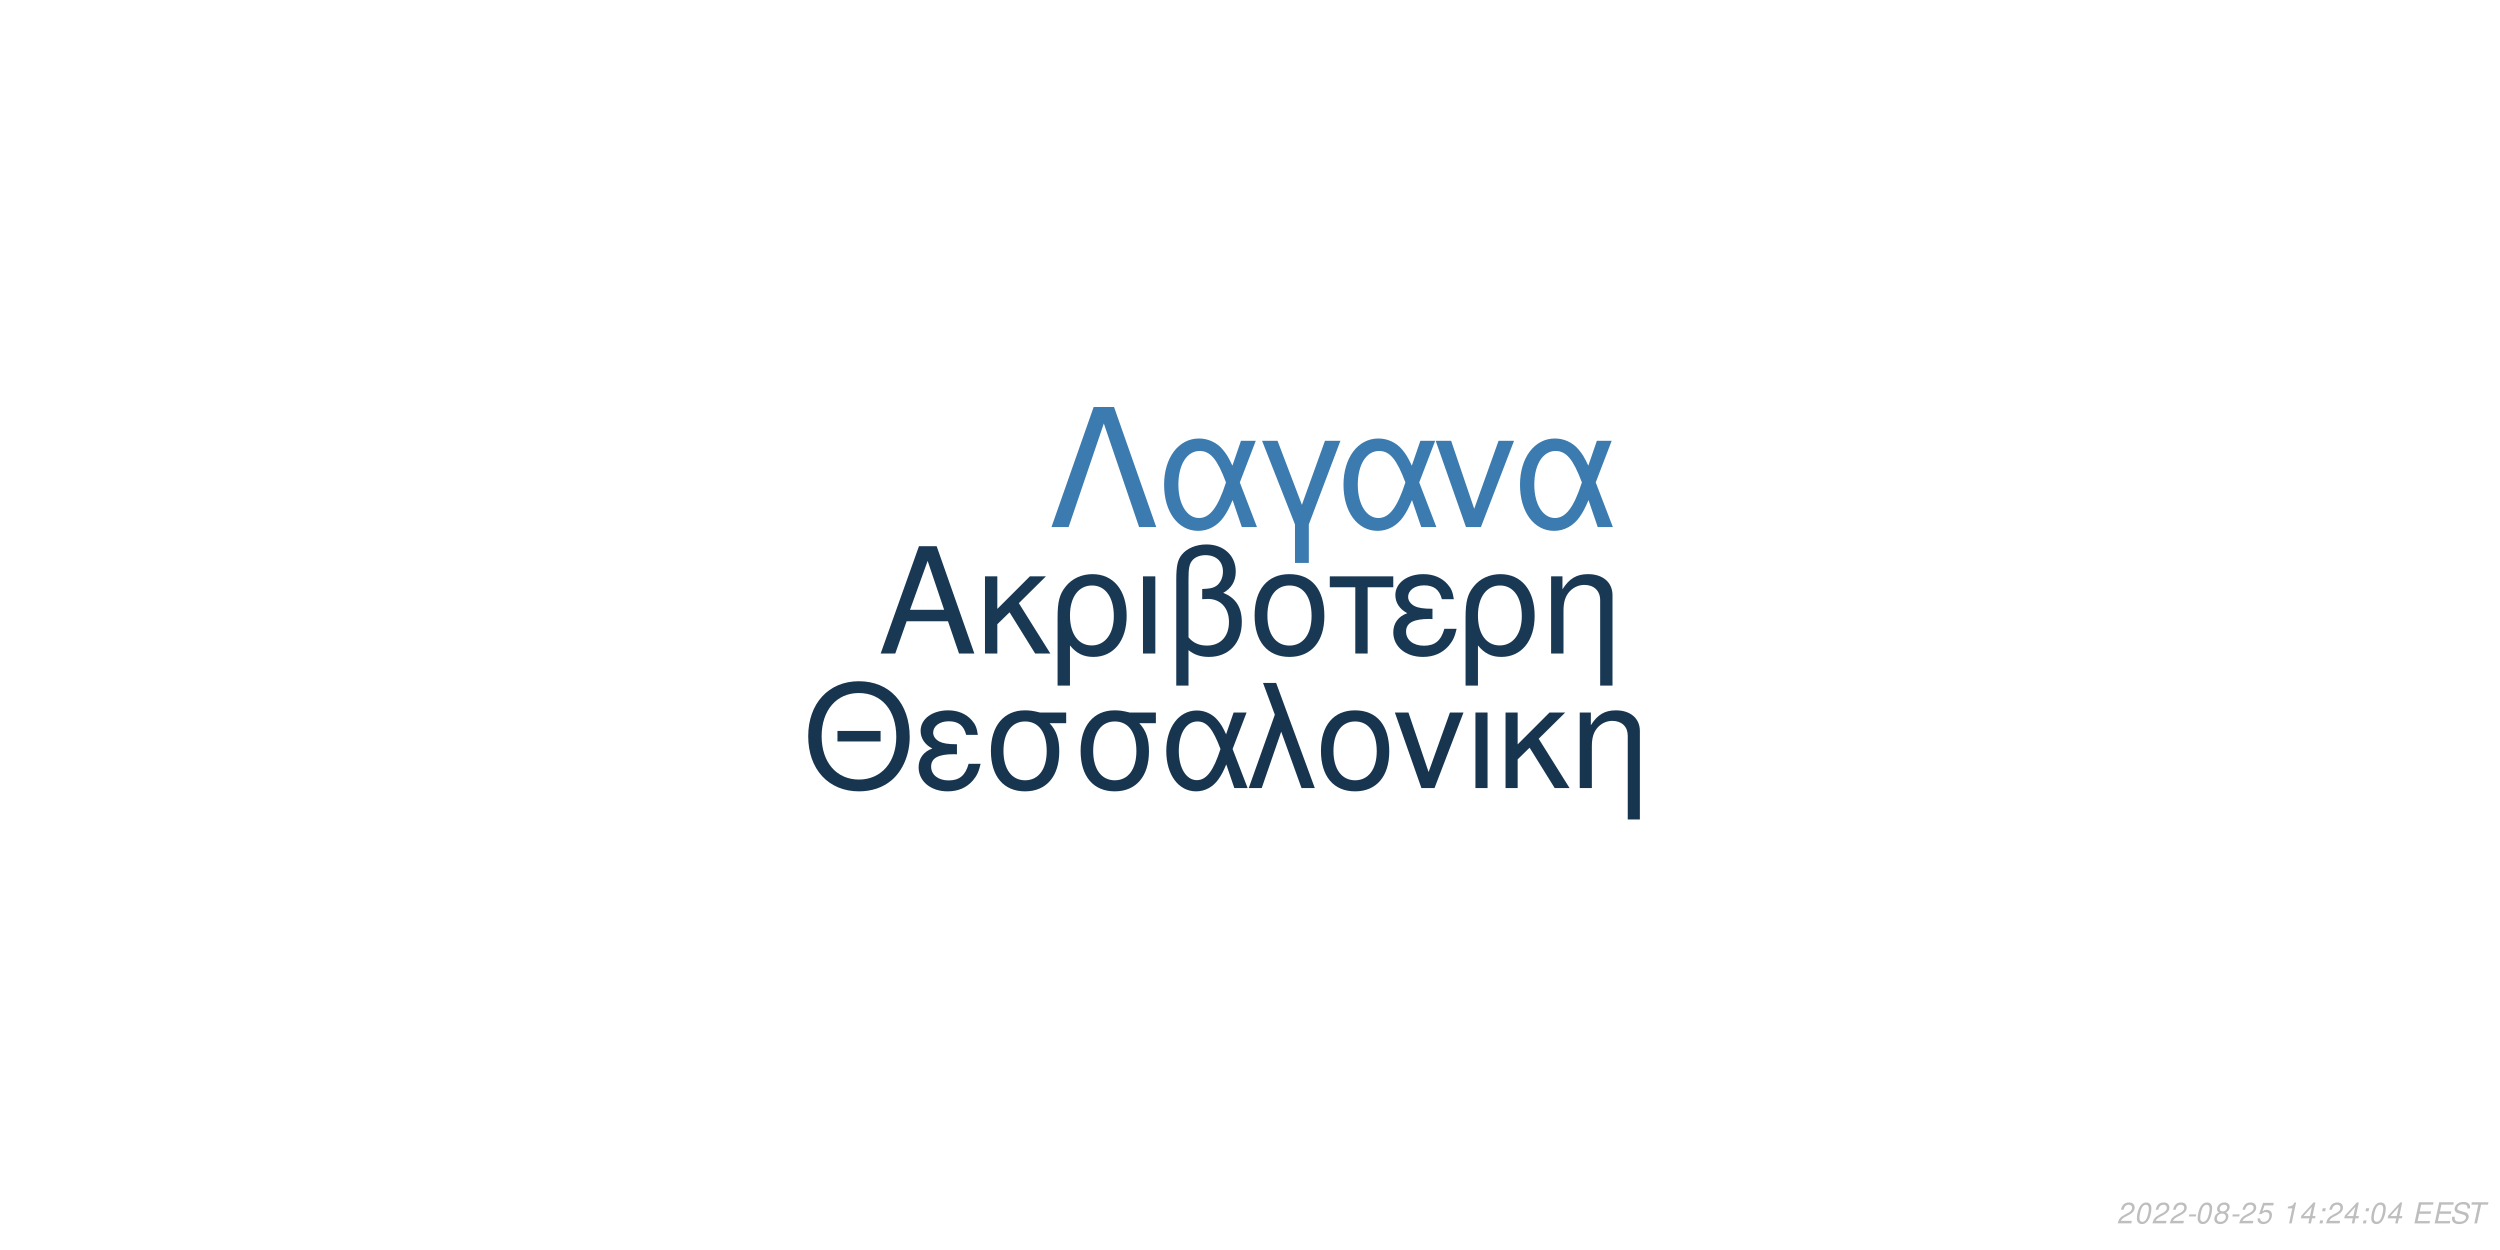
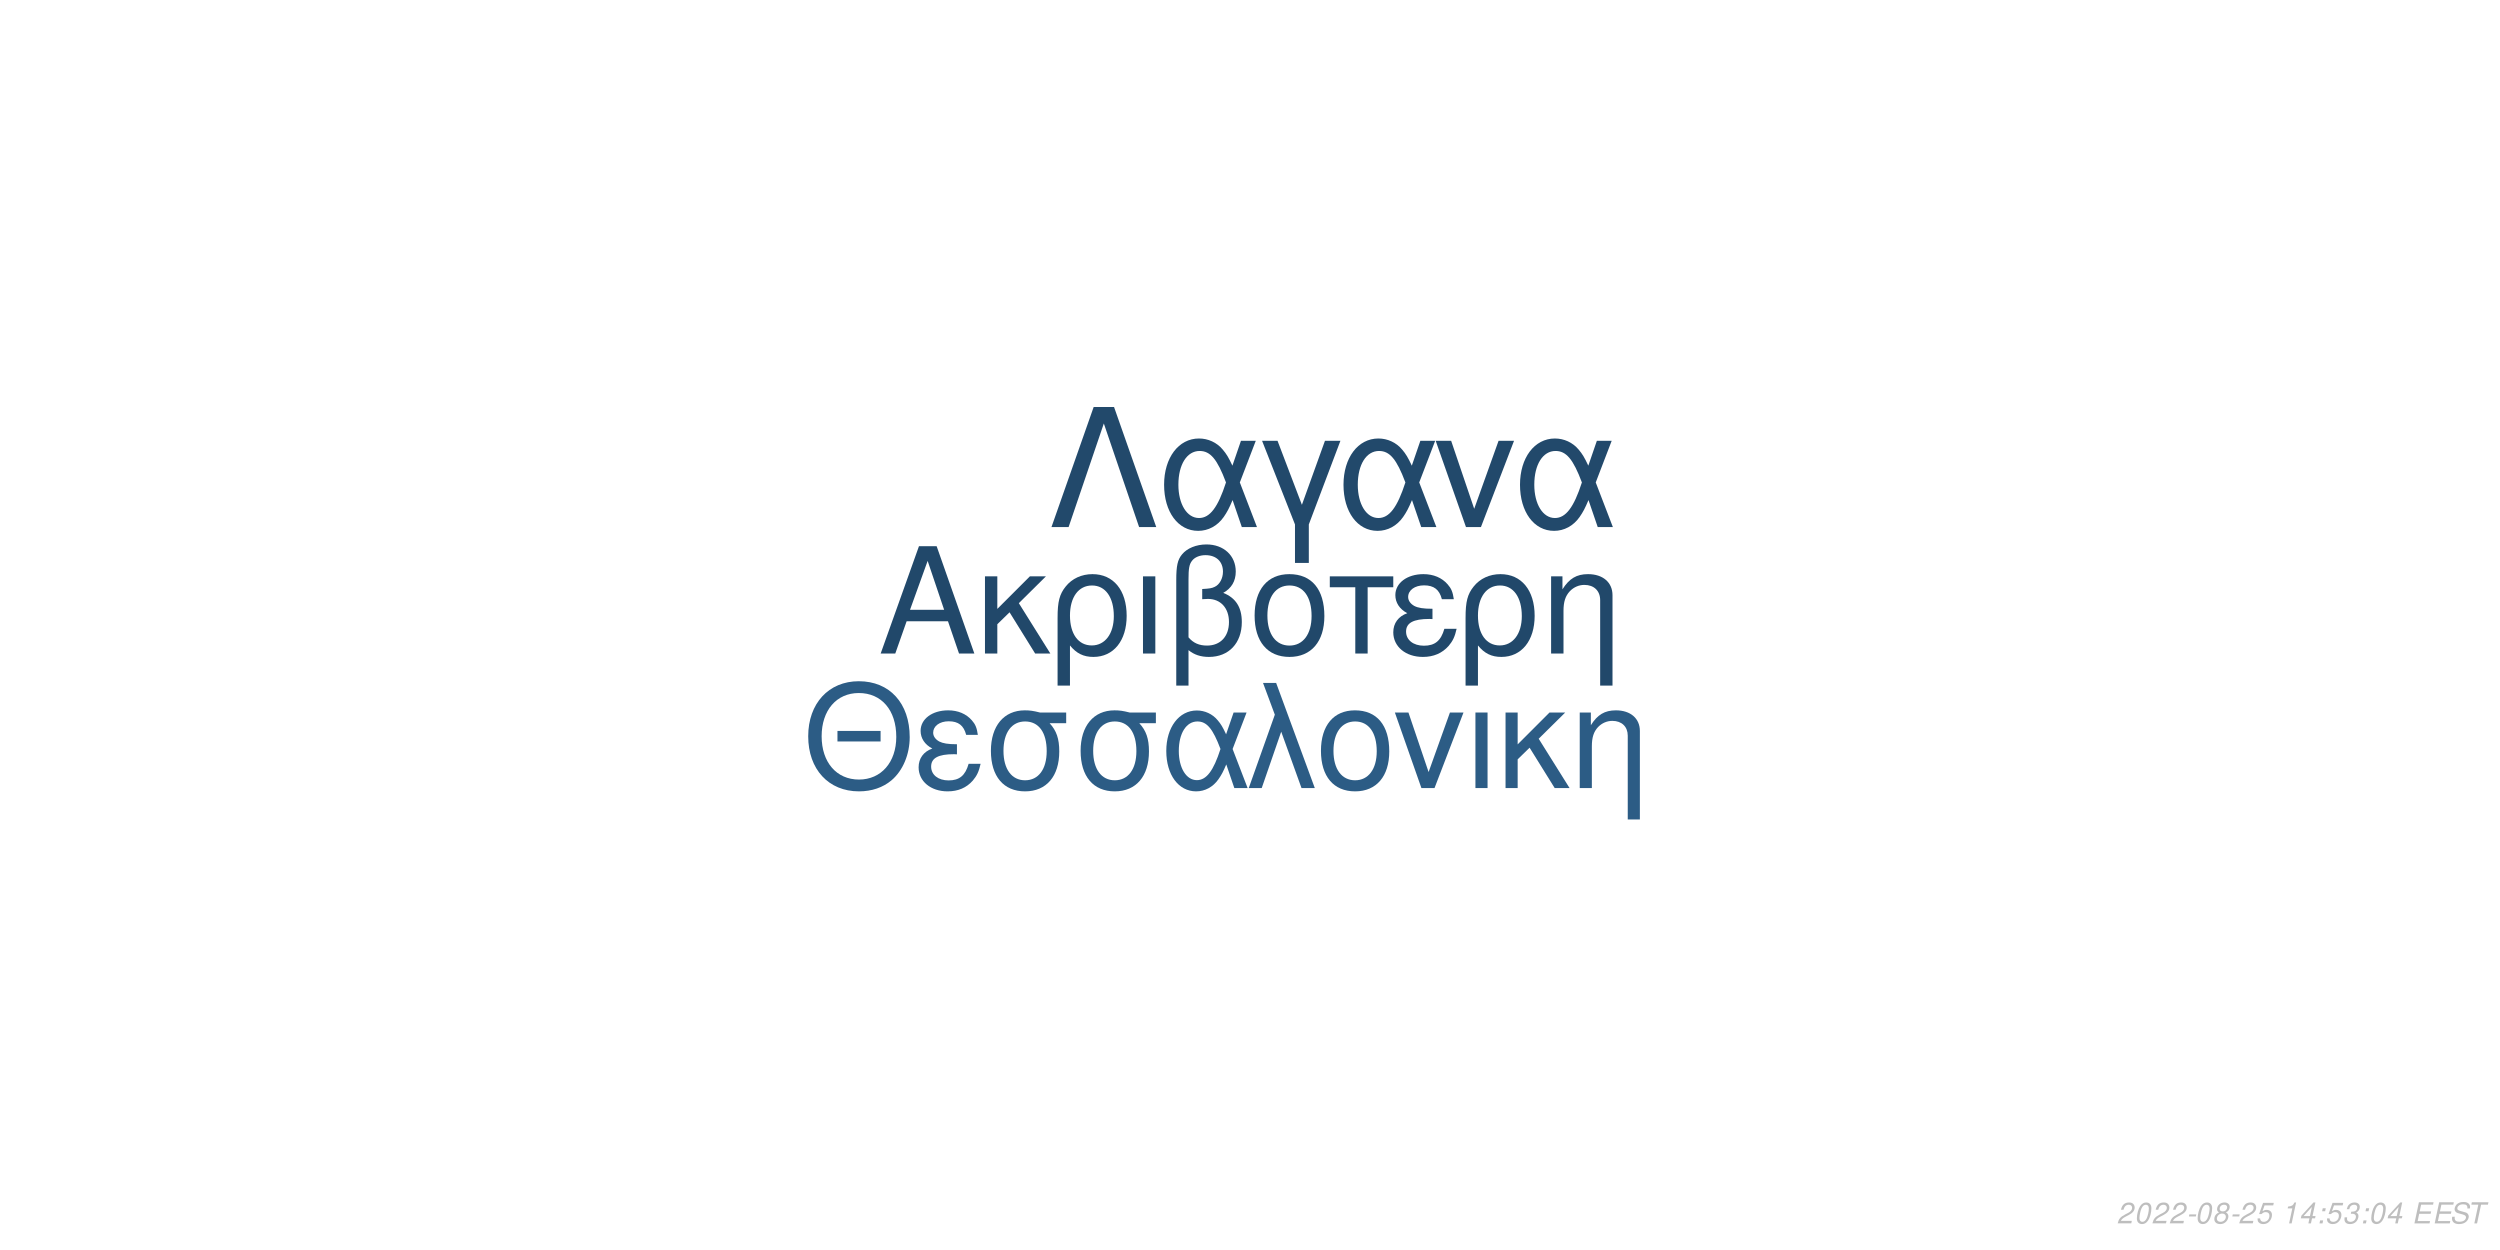
<svg xmlns="http://www.w3.org/2000/svg" xmlns:xlink="http://www.w3.org/1999/xlink" width="864pt" height="432pt" viewBox="0 0 864 432" version="1.1">
  <defs>
    <g>
      <symbol overflow="visible" id="glyph0-0">
        <path style="stroke:none;" d="" />
      </symbol>
      <symbol overflow="visible" id="glyph0-1">
        <path style="stroke:none;" d="M 24.125 -11.141 L 27.938 0 L 33.234 0 L 20.203 -37.094 L 14.094 -37.094 L 0.859 0 L 5.906 0 L 9.828 -11.141 Z M 22.797 -15.109 L 11 -15.109 L 17.094 -32.016 Z M 22.797 -15.109 " />
      </symbol>
      <symbol overflow="visible" id="glyph0-2">
        <path style="stroke:none;" d="M 7.172 -15.422 L 7.172 -26.672 L 2.906 -26.672 L 2.906 0 L 7.172 0 L 7.172 -10.125 L 11.406 -14.25 L 20.25 0 L 25.5 0 L 14.609 -17.406 L 23.969 -26.672 L 18.422 -26.672 Z M 7.172 -15.422 " />
      </symbol>
      <symbol overflow="visible" id="glyph0-3">
        <path style="stroke:none;" d="M 3 11.094 L 7.281 11.094 L 7.281 -2.797 C 9.516 -0.047 11.953 1.172 15.375 1.172 C 22.344 1.172 26.875 -4.422 26.875 -13.031 C 26.875 -21.891 22.297 -27.438 15.062 -27.438 C 11.297 -27.438 7.984 -25.906 5.797 -23.156 C 3.672 -20.516 3 -17.969 3 -12.359 Z M 14.906 -23.516 C 19.547 -23.516 22.438 -19.438 22.438 -12.922 C 22.438 -6.812 19.391 -2.797 14.812 -2.797 C 10.172 -2.797 7.281 -6.766 7.281 -13.125 C 7.281 -19.484 10.234 -23.516 14.906 -23.516 Z M 14.906 -23.516 " />
      </symbol>
      <symbol overflow="visible" id="glyph0-4">
        <path style="stroke:none;" d="M 3.516 0 L 7.781 0 L 7.781 -26.672 L 3.516 -26.672 Z M 3.516 0 " />
      </symbol>
      <symbol overflow="visible" id="glyph0-5">
        <path style="stroke:none;" d="M 4.016 11.094 L 8.25 11.094 L 8.25 -1.172 C 10.172 0.406 12.422 1.172 15.312 1.172 C 22.188 1.172 26.672 -3.609 26.672 -10.891 C 26.672 -15.984 24.578 -19.234 20.25 -20.969 C 23.109 -22.547 24.578 -25.031 24.578 -28.344 C 24.578 -33.844 20.406 -37.703 14.453 -37.703 C 10.938 -37.703 7.734 -36.391 6 -34.25 C 4.484 -32.422 4.016 -30.328 4.016 -25.391 Z M 8.25 -25.656 C 8.25 -29.359 8.5 -30.844 9.469 -32.062 C 10.375 -33.281 12.156 -34 14.094 -34 C 17.812 -34 20.156 -31.812 20.156 -28.297 C 20.156 -25.953 18.984 -23.812 17.297 -23.047 C 16.281 -22.547 15.469 -22.438 12.984 -22.297 L 12.984 -18.781 C 13.734 -18.828 14.344 -18.875 14.969 -18.875 C 19.344 -18.875 22.234 -15.719 22.234 -10.891 C 22.234 -5.906 19.281 -2.75 14.656 -2.75 C 11.953 -2.75 9.922 -3.609 8.25 -5.594 Z M 8.25 -25.656 " />
      </symbol>
      <symbol overflow="visible" id="glyph0-6">
        <path style="stroke:none;" d="M 14.094 -27.438 C 6.562 -27.438 2.094 -22.094 2.094 -13.125 C 2.094 -4.125 6.562 1.172 14.141 1.172 C 21.672 1.172 26.203 -4.172 26.203 -12.922 C 26.203 -22.188 21.828 -27.438 14.094 -27.438 Z M 14.141 -23.516 C 18.938 -23.516 21.781 -19.594 21.781 -12.984 C 21.781 -6.672 18.828 -2.75 14.141 -2.75 C 9.422 -2.75 6.516 -6.672 6.516 -13.125 C 6.516 -19.594 9.422 -23.516 14.141 -23.516 Z M 14.141 -23.516 " />
      </symbol>
      <symbol overflow="visible" id="glyph0-7">
        <path style="stroke:none;" d="M 7.891 0 L 12.156 0 L 12.156 -22.906 L 21.016 -22.906 L 21.016 -26.672 L -0.922 -26.672 L -0.922 -22.906 L 7.891 -22.906 Z M 7.891 0 " />
      </symbol>
      <symbol overflow="visible" id="glyph0-8">
        <path style="stroke:none;" d="M 14.562 -15.469 C 11.344 -15.469 9.562 -15.781 8.297 -16.438 C 6.922 -17.203 6.156 -18.328 6.156 -19.547 C 6.156 -21.891 8.453 -23.562 11.656 -23.562 C 15.062 -23.562 16.953 -22.094 17.812 -18.781 L 21.938 -18.781 C 21.578 -21.266 21.062 -22.5 19.797 -23.922 C 17.812 -26.203 14.906 -27.438 11.453 -27.438 C 5.797 -27.438 1.734 -24.375 1.734 -20.203 C 1.734 -17.609 3.156 -15.375 5.859 -13.938 C 2.797 -12.875 1.016 -10.484 1.016 -7.328 C 1.016 -2.391 5.297 1.172 11.25 1.172 C 14.969 1.172 17.906 -0.109 20.156 -2.641 C 21.578 -4.328 22.297 -5.797 22.906 -8.547 L 18.672 -8.547 C 17.5 -4.422 15.422 -2.703 11.609 -2.703 C 7.938 -2.703 5.438 -4.688 5.438 -7.578 C 5.438 -10.578 7.938 -11.953 13.484 -11.953 C 13.641 -11.953 14.094 -11.953 14.562 -11.906 Z M 14.562 -15.469 " />
      </symbol>
      <symbol overflow="visible" id="glyph0-9">
        <path style="stroke:none;" d="M 3.562 -26.672 L 3.562 0 L 7.844 0 L 7.844 -14.703 C 7.844 -17.906 8.5 -19.891 10.031 -21.531 C 11.406 -22.953 13.188 -23.719 15.062 -23.719 C 18.375 -23.719 20.516 -21.672 20.516 -18.469 L 20.516 11.094 L 24.781 11.094 L 24.781 -20.156 C 24.781 -24.578 21.469 -27.438 16.328 -27.438 C 12.359 -27.438 9.828 -25.906 7.484 -22.188 L 7.484 -26.672 Z M 3.562 -26.672 " />
      </symbol>
      <symbol overflow="visible" id="glyph1-0">
        <path style="stroke:none;" d="" />
      </symbol>
      <symbol overflow="visible" id="glyph1-1">
        <path style="stroke:none;" d="M 26.859 -19.734 L 11.953 -19.734 L 11.953 -16.094 L 26.859 -16.094 Z M 19.328 -36.922 C 8.922 -36.922 1.844 -29.25 1.844 -17.891 C 1.844 -6.484 8.875 1.141 19.391 1.141 C 23.812 1.141 27.703 -0.203 30.641 -2.688 C 34.578 -6.031 36.922 -11.656 36.922 -17.594 C 36.922 -29.297 30 -36.922 19.328 -36.922 Z M 19.328 -32.844 C 27.203 -32.844 32.281 -26.906 32.281 -17.688 C 32.281 -8.922 27.062 -2.938 19.391 -2.938 C 11.609 -2.938 6.484 -8.922 6.484 -17.891 C 6.484 -26.859 11.609 -32.844 19.328 -32.844 Z M 19.328 -32.844 " />
      </symbol>
      <symbol overflow="visible" id="glyph1-2">
        <path style="stroke:none;" d="M 14.25 -15.141 C 11.109 -15.141 9.375 -15.453 8.125 -16.094 C 6.781 -16.844 6.031 -17.938 6.031 -19.141 C 6.031 -21.422 8.266 -23.078 11.406 -23.078 C 14.75 -23.078 16.594 -21.625 17.438 -18.391 L 21.469 -18.391 C 21.125 -20.828 20.625 -22.031 19.391 -23.422 C 17.438 -25.656 14.594 -26.859 11.219 -26.859 C 5.688 -26.859 1.688 -23.875 1.688 -19.781 C 1.688 -17.234 3.094 -15.047 5.734 -13.656 C 2.734 -12.609 1 -10.266 1 -7.172 C 1 -2.344 5.188 1.141 11.016 1.141 C 14.656 1.141 17.547 -0.094 19.734 -2.594 C 21.125 -4.234 21.828 -5.688 22.422 -8.375 L 18.281 -8.375 C 17.141 -4.328 15.094 -2.641 11.359 -2.641 C 7.766 -2.641 5.328 -4.578 5.328 -7.422 C 5.328 -10.359 7.766 -11.703 13.203 -11.703 C 13.359 -11.703 13.797 -11.703 14.25 -11.656 Z M 14.25 -15.141 " />
      </symbol>
      <symbol overflow="visible" id="glyph1-3">
        <path style="stroke:none;" d="M 29 -26.109 L 19.938 -26.109 C 17.594 -26.703 16.438 -26.859 14.703 -26.859 C 7.469 -26.859 2.984 -21.469 2.984 -12.859 C 2.984 -4.031 7.375 1.141 14.797 1.141 C 22.172 1.141 26.609 -4.078 26.609 -12.656 C 26.609 -17.047 25.656 -19.828 23.266 -22.422 L 29 -22.422 Z M 14.797 -23.016 C 19.531 -23.016 22.266 -19.234 22.266 -12.75 C 22.266 -6.531 19.438 -2.688 14.797 -2.688 C 10.172 -2.688 7.328 -6.531 7.328 -12.859 C 7.328 -19.188 10.172 -23.016 14.797 -23.016 Z M 14.797 -23.016 " />
      </symbol>
      <symbol overflow="visible" id="glyph1-4">
        <path style="stroke:none;" d="M 29.344 -26.109 L 24.859 -26.109 L 22.266 -18.578 C 21.125 -21.031 20.484 -22.125 19.328 -23.469 C 17.547 -25.609 14.906 -26.812 12.156 -26.812 C 5.984 -26.812 1.594 -20.984 1.594 -12.812 C 1.594 -4.578 5.828 1.141 11.906 1.141 C 14.953 1.141 17.734 -0.344 19.625 -3.047 C 20.672 -4.531 21.281 -5.688 22.328 -8.172 L 25.109 0 L 29.703 0 L 24.516 -13.5 Z M 20.328 -13.5 C 17.891 -5.922 15.453 -2.734 12.156 -2.734 C 8.516 -2.734 5.922 -6.922 5.922 -12.812 C 5.922 -18.938 8.516 -23.016 12.359 -23.016 C 15.594 -23.016 17.688 -20.531 20.328 -13.5 Z M 20.328 -13.5 " />
      </symbol>
      <symbol overflow="visible" id="glyph1-5">
        <path style="stroke:none;" d="M 1.094 0 L 5.578 0 L 12.312 -19.484 L 19.328 0 L 23.922 0 L 10.562 -36.328 L 6.031 -36.328 L 10.109 -25.359 Z M 1.094 0 " />
      </symbol>
      <symbol overflow="visible" id="glyph1-6">
        <path style="stroke:none;" d="M 13.797 -26.859 C 6.422 -26.859 2.047 -21.625 2.047 -12.859 C 2.047 -4.031 6.422 1.141 13.859 1.141 C 21.234 1.141 25.656 -4.078 25.656 -12.656 C 25.656 -21.719 21.375 -26.859 13.797 -26.859 Z M 13.859 -23.016 C 18.531 -23.016 21.328 -19.188 21.328 -12.703 C 21.328 -6.531 18.438 -2.688 13.859 -2.688 C 9.219 -2.688 6.375 -6.531 6.375 -12.859 C 6.375 -19.188 9.219 -23.016 13.859 -23.016 Z M 13.859 -23.016 " />
      </symbol>
      <symbol overflow="visible" id="glyph1-7">
        <path style="stroke:none;" d="M 14.297 0 L 24.312 -26.109 L 19.625 -26.109 L 12.25 -5.531 L 5.281 -26.109 L 0.594 -26.109 L 9.766 0 Z M 14.297 0 " />
      </symbol>
      <symbol overflow="visible" id="glyph1-8">
        <path style="stroke:none;" d="M 3.438 0 L 7.625 0 L 7.625 -26.109 L 3.438 -26.109 Z M 3.438 0 " />
      </symbol>
      <symbol overflow="visible" id="glyph1-9">
        <path style="stroke:none;" d="M 7.031 -15.094 L 7.031 -26.109 L 2.844 -26.109 L 2.844 0 L 7.031 0 L 7.031 -9.922 L 11.156 -13.953 L 19.828 0 L 24.969 0 L 14.297 -17.047 L 23.469 -26.109 L 18.031 -26.109 Z M 7.031 -15.094 " />
      </symbol>
      <symbol overflow="visible" id="glyph1-10">
        <path style="stroke:none;" d="M 3.484 -26.109 L 3.484 0 L 7.672 0 L 7.672 -14.406 C 7.672 -17.547 8.328 -19.484 9.812 -21.078 C 11.156 -22.469 12.906 -23.219 14.75 -23.219 C 17.984 -23.219 20.078 -21.234 20.078 -18.094 L 20.078 10.859 L 24.266 10.859 L 24.266 -19.734 C 24.266 -24.062 21.031 -26.859 16 -26.859 C 12.109 -26.859 9.609 -25.359 7.328 -21.719 L 7.328 -26.109 Z M 3.484 -26.109 " />
      </symbol>
      <symbol overflow="visible" id="glyph2-0">
        <path style="stroke:none;" d="" />
      </symbol>
      <symbol overflow="visible" id="glyph2-1">
        <path style="stroke:none;" d="M 22.531 -41.484 L 15.484 -41.484 L 0.906 0 L 6.828 0 L 19 -35.797 L 31.188 0 L 37.109 0 Z M 22.531 -41.484 " />
      </symbol>
      <symbol overflow="visible" id="glyph2-2">
        <path style="stroke:none;" d="M 33.516 -29.812 L 28.391 -29.812 L 25.438 -21.219 C 24.125 -24.016 23.391 -25.266 22.078 -26.797 C 20.031 -29.25 17.016 -30.609 13.891 -30.609 C 6.828 -30.609 1.828 -23.953 1.828 -14.625 C 1.828 -5.234 6.656 1.312 13.594 1.312 C 17.078 1.312 20.266 -0.391 22.422 -3.469 C 23.609 -5.172 24.297 -6.484 25.5 -9.328 L 28.688 0 L 33.922 0 L 28 -15.422 Z M 23.219 -15.422 C 20.422 -6.766 17.641 -3.125 13.891 -3.125 C 9.734 -3.125 6.766 -7.906 6.766 -14.625 C 6.766 -21.625 9.734 -26.297 14.109 -26.297 C 17.812 -26.297 20.203 -23.453 23.219 -15.422 Z M 23.219 -15.422 " />
      </symbol>
      <symbol overflow="visible" id="glyph2-3">
        <path style="stroke:none;" d="M 12.062 12.406 L 16.844 12.406 L 16.844 -0.906 L 27.766 -29.812 L 22.422 -29.812 L 14.453 -7.688 L 6.031 -29.812 L 0.688 -29.812 L 12.062 -0.906 Z M 12.062 12.406 " />
      </symbol>
      <symbol overflow="visible" id="glyph2-4">
        <path style="stroke:none;" d="M 16.328 0 L 27.766 -29.812 L 22.422 -29.812 L 14 -6.312 L 6.031 -29.812 L 0.688 -29.812 L 11.156 0 Z M 16.328 0 " />
      </symbol>
      <symbol overflow="visible" id="glyph3-0">
        <path style="stroke:none;" d="" />
      </symbol>
      <symbol overflow="visible" id="glyph3-1">
        <path style="stroke:none;" d="M 5.234 -0.875 L 1.469 -0.875 C 1.641 -1.375 2.203 -1.891 3.109 -2.344 L 4.234 -2.938 C 5.562 -3.625 6.219 -4.469 6.219 -5.484 C 6.219 -5.938 6.062 -6.359 5.797 -6.656 C 5.469 -7.047 4.984 -7.234 4.312 -7.234 C 2.766 -7.234 1.891 -6.453 1.484 -4.734 L 2.375 -4.734 C 2.484 -5.188 2.609 -5.484 2.797 -5.75 C 3.094 -6.203 3.609 -6.453 4.188 -6.453 C 4.891 -6.453 5.344 -6.031 5.344 -5.375 C 5.344 -4.703 4.859 -4.094 4.016 -3.656 L 2.984 -3.125 C 1.234 -2.188 0.797 -1.656 0.344 -0.016 L 5.047 -0.016 Z M 5.234 -0.875 " />
      </symbol>
      <symbol overflow="visible" id="glyph3-2">
        <path style="stroke:none;" d="M 4.203 -7.234 C 3.375 -7.234 2.688 -6.812 2.125 -5.984 C 1.484 -5.047 0.984 -3.188 0.984 -1.734 C 0.984 -1.109 1.172 -0.562 1.484 -0.266 C 1.797 0.047 2.281 0.234 2.766 0.234 C 3.625 0.234 4.281 -0.156 4.859 -1.016 C 5.516 -1.953 6 -3.797 6 -5.266 C 6 -6.5 5.328 -7.234 4.203 -7.234 Z M 4.094 -6.453 C 4.734 -6.453 5.125 -5.984 5.125 -5.156 C 5.125 -4.203 4.781 -2.625 4.406 -1.812 C 3.984 -0.938 3.516 -0.547 2.875 -0.547 C 2.25 -0.547 1.875 -1.031 1.875 -1.828 C 1.875 -2.797 2.203 -4.344 2.594 -5.203 C 2.984 -6.047 3.453 -6.453 4.094 -6.453 Z M 4.094 -6.453 " />
      </symbol>
      <symbol overflow="visible" id="glyph3-3">
        <path style="stroke:none;" d="M 3.516 -3.125 L 1.125 -3.125 L 0.969 -2.406 L 3.359 -2.406 Z M 3.516 -3.125 " />
      </symbol>
      <symbol overflow="visible" id="glyph3-4">
        <path style="stroke:none;" d="M 4.766 -3.797 C 5.078 -3.969 5.234 -4.078 5.438 -4.234 C 5.812 -4.594 6.062 -5.172 6.062 -5.734 C 6.062 -6.625 5.344 -7.234 4.266 -7.234 C 2.812 -7.234 1.703 -6.219 1.703 -4.875 C 1.703 -4.406 1.875 -4.125 2.359 -3.812 C 1.297 -3.312 0.75 -2.516 0.75 -1.469 C 0.75 -0.438 1.547 0.234 2.812 0.234 C 3.656 0.234 4.359 -0.094 4.938 -0.734 C 5.359 -1.234 5.609 -1.859 5.609 -2.438 C 5.609 -3.047 5.312 -3.516 4.766 -3.797 Z M 4.109 -6.453 C 4.797 -6.453 5.188 -6.125 5.188 -5.578 C 5.188 -5.266 5.062 -4.922 4.859 -4.672 C 4.562 -4.312 4.188 -4.156 3.656 -4.156 C 2.984 -4.156 2.594 -4.453 2.594 -4.984 C 2.594 -5.859 3.203 -6.453 4.109 -6.453 Z M 3.453 -3.406 C 4.234 -3.406 4.734 -2.984 4.734 -2.312 C 4.734 -1.312 3.922 -0.547 2.875 -0.547 C 2.125 -0.547 1.625 -0.969 1.625 -1.625 C 1.625 -2.609 2.438 -3.406 3.453 -3.406 Z M 3.453 -3.406 " />
      </symbol>
      <symbol overflow="visible" id="glyph3-5">
        <path style="stroke:none;" d="M 6.297 -7.094 L 2.594 -7.094 L 1.234 -3.234 L 2.047 -3.234 C 2.656 -3.766 2.938 -3.906 3.531 -3.906 C 4.328 -3.906 4.797 -3.453 4.797 -2.688 C 4.797 -1.438 3.969 -0.547 2.828 -0.547 C 2.031 -0.547 1.609 -0.938 1.578 -1.734 L 0.703 -1.734 L 0.703 -1.516 C 0.703 -0.938 0.844 -0.547 1.188 -0.266 C 1.562 0.062 2.078 0.234 2.703 0.234 C 3.656 0.234 4.391 -0.156 4.984 -0.922 C 5.422 -1.5 5.672 -2.234 5.672 -2.953 C 5.672 -4 4.938 -4.672 3.812 -4.672 C 3.328 -4.672 2.906 -4.547 2.406 -4.234 L 3.109 -6.219 L 6.109 -6.219 Z M 6.297 -7.094 " />
      </symbol>
      <symbol overflow="visible" id="glyph3-6">
        <path style="stroke:none;" d="" />
      </symbol>
      <symbol overflow="visible" id="glyph3-7">
        <path style="stroke:none;" d="M 3.703 -5.188 L 2.594 0 L 3.469 0 L 5.016 -7.234 L 4.438 -7.234 C 3.906 -6.156 3.688 -6.016 2.234 -5.812 L 2.109 -5.188 Z M 3.703 -5.188 " />
      </symbol>
      <symbol overflow="visible" id="glyph3-8">
        <path style="stroke:none;" d="M 3.625 -1.75 L 3.266 0 L 4.141 0 L 4.516 -1.75 L 5.562 -1.75 L 5.734 -2.531 L 4.688 -2.531 L 5.688 -7.234 L 5.016 -7.234 L 0.844 -2.672 L 0.641 -1.75 Z M 3.797 -2.531 L 1.594 -2.531 L 4.469 -5.703 Z M 3.797 -2.531 " />
      </symbol>
      <symbol overflow="visible" id="glyph3-9">
        <path style="stroke:none;" d="M 2.359 -1.031 L 1.312 -1.031 L 1.094 0 L 2.141 0 Z M 3.266 -5.234 L 2.219 -5.234 L 2 -4.203 L 3.047 -4.203 Z M 3.266 -5.234 " />
      </symbol>
      <symbol overflow="visible" id="glyph3-10">
+         <path style="stroke:none;" d="M 2.922 -3.312 C 3.125 -3.344 3.234 -3.344 3.375 -3.344 C 4.203 -3.344 4.688 -3 4.688 -2.406 C 4.688 -1.312 3.906 -0.547 2.781 -0.547 C 2.047 -0.547 1.594 -0.938 1.594 -1.562 C 1.594 -1.719 1.609 -1.844 1.656 -2.094 L 0.766 -2.094 C 0.734 -1.797 0.719 -1.641 0.719 -1.469 C 0.719 -0.375 1.406 0.234 2.641 0.234 C 3.547 0.234 4.297 -0.078 4.812 -0.656 C 5.266 -1.156 5.562 -1.875 5.562 -2.547 C 5.562 -3.125 5.344 -3.453 4.797 -3.734 C 5.641 -4.234 6.016 -4.844 6.016 -5.734 C 6.016 -6.656 5.312 -7.234 4.203 -7.234 C 3.375 -7.234 2.672 -6.938 2.188 -6.375 C 1.891 -6.031 1.703 -5.641 1.516 -4.906 L 2.391 -4.906 C 2.5 -5.359 2.594 -5.594 2.734 -5.812 C 3.047 -6.234 3.516 -6.453 4.078 -6.453 C 4.734 -6.453 5.141 -6.125 5.141 -5.578 C 5.141 -5.188 5.016 -4.797 4.797 -4.547 C 4.516 -4.234 4 -4.062 3.266 -4.062 L 3.078 -4.062 Z M 2.922 -3.312 " />
+       </symbol>
+       <symbol overflow="visible" id="glyph3-11">
        <path style="stroke:none;" d="M 2.547 -3.312 L 6.5 -3.312 L 6.688 -4.141 L 2.719 -4.141 L 3.219 -6.469 L 7.344 -6.469 L 7.516 -7.297 L 2.453 -7.297 L 0.906 0 L 6.125 0 L 6.297 -0.812 L 2.016 -0.812 Z M 2.547 -3.312 " />
      </symbol>
-       <symbol overflow="visible" id="glyph3-11">
+       <symbol overflow="visible" id="glyph3-12">
        <path style="stroke:none;" d="M 7.062 -5.156 C 7.125 -5.438 7.141 -5.562 7.141 -5.703 C 7.141 -6.156 6.938 -6.594 6.594 -6.891 C 6.188 -7.25 5.656 -7.406 4.875 -7.406 C 3.844 -7.406 3.047 -7.125 2.5 -6.562 C 2.094 -6.141 1.781 -5.438 1.781 -4.922 C 1.781 -4.297 2.219 -3.766 2.891 -3.562 L 4.594 -3.094 C 5.406 -2.859 5.734 -2.578 5.734 -2.094 C 5.734 -1.781 5.547 -1.406 5.266 -1.141 C 4.844 -0.766 4.266 -0.578 3.453 -0.578 C 2.328 -0.578 1.812 -0.984 1.812 -1.906 C 1.812 -2.047 1.812 -2.125 1.844 -2.312 L 0.984 -2.312 C 0.906 -2.062 0.891 -1.906 0.891 -1.688 C 0.891 -0.484 1.797 0.234 3.297 0.234 C 4.359 0.234 5.234 -0.062 5.812 -0.609 C 6.344 -1.078 6.688 -1.797 6.688 -2.375 C 6.688 -2.641 6.609 -2.906 6.453 -3.156 C 6.234 -3.5 5.938 -3.703 5.469 -3.828 L 3.75 -4.312 C 2.984 -4.547 2.734 -4.734 2.734 -5.188 C 2.734 -5.547 2.875 -5.844 3.188 -6.109 C 3.547 -6.438 4.031 -6.594 4.703 -6.594 C 5.266 -6.594 5.688 -6.484 5.906 -6.297 C 6.094 -6.125 6.219 -5.797 6.219 -5.516 C 6.219 -5.422 6.203 -5.344 6.188 -5.156 Z M 7.062 -5.156 " />
      </symbol>
-       <symbol overflow="visible" id="glyph3-12">
+       <symbol overflow="visible" id="glyph3-13">
        <path style="stroke:none;" d="M 4.938 -6.469 L 7.312 -6.469 L 7.484 -7.297 L 1.75 -7.297 L 1.578 -6.469 L 3.984 -6.469 L 2.609 0 L 3.547 0 Z M 4.938 -6.469 " />
      </symbol>
    </g>
  </defs>
  <g id="surface1">
    <rect x="0" y="0" width="864" height="432" style="fill:rgb(100%,100%,100%);fill-opacity:1;stroke:none;" />
-     <g style="fill:rgb(9.804%,21.961%,32.941%);fill-opacity:1;">
+     <g style="fill:rgb(12.941%,28.235%,41.569%);fill-opacity:1;">
      <use xlink:href="#glyph0-1" x="303.5" y="225.861" />
      <use xlink:href="#glyph0-2" x="337.5" y="225.861" />
      <use xlink:href="#glyph0-3" x="362.5" y="225.861" />
      <use xlink:href="#glyph0-4" x="391.5" y="225.861" />
      <use xlink:href="#glyph0-5" x="402.5" y="225.861" />
      <use xlink:href="#glyph0-6" x="431.5" y="225.861" />
      <use xlink:href="#glyph0-7" x="460.5" y="225.861" />
      <use xlink:href="#glyph0-8" x="480.5" y="225.861" />
      <use xlink:href="#glyph0-3" x="503.5" y="225.861" />
      <use xlink:href="#glyph0-9" x="532.5" y="225.861" />
    </g>
-     <g style="fill:rgb(9.412%,20.784%,31.373%);fill-opacity:1;">
+     <g style="fill:rgb(17.255%,36.078%,52.157%);fill-opacity:1;">
      <use xlink:href="#glyph1-1" x="277.473" y="272.354" />
      <use xlink:href="#glyph1-2" x="316.473" y="272.354" />
      <use xlink:href="#glyph1-3" x="339.473" y="272.354" />
      <use xlink:href="#glyph1-3" x="370.473" y="272.354" />
      <use xlink:href="#glyph1-4" x="401.473" y="272.354" />
      <use xlink:href="#glyph1-5" x="430.473" y="272.354" />
      <use xlink:href="#glyph1-6" x="454.473" y="272.354" />
      <use xlink:href="#glyph1-7" x="481.473" y="272.354" />
      <use xlink:href="#glyph1-8" x="506.473" y="272.354" />
      <use xlink:href="#glyph1-9" x="517.473" y="272.354" />
      <use xlink:href="#glyph1-10" x="542.473" y="272.354" />
    </g>
-     <g style="fill:rgb(23.137%,48.235%,68.627%);fill-opacity:1;">
+     <g style="fill:rgb(13.333%,28.627%,41.961%);fill-opacity:1;">
      <use xlink:href="#glyph2-1" x="362.484" y="182.152" />
      <use xlink:href="#glyph2-2" x="400.484" y="182.152" />
      <use xlink:href="#glyph2-3" x="435.484" y="182.152" />
      <use xlink:href="#glyph2-2" x="462.484" y="182.152" />
      <use xlink:href="#glyph2-4" x="495.484" y="182.152" />
      <use xlink:href="#glyph2-2" x="523.484" y="182.152" />
    </g>
    <g style="fill:rgb(74.51%,74.51%,74.51%);fill-opacity:1;">
      <use xlink:href="#glyph3-1" x="731.52" y="422.81" />
      <use xlink:href="#glyph3-2" x="737.52" y="422.81" />
      <use xlink:href="#glyph3-1" x="743.52" y="422.81" />
      <use xlink:href="#glyph3-1" x="749.52" y="422.81" />
      <use xlink:href="#glyph3-3" x="755.52" y="422.81" />
      <use xlink:href="#glyph3-2" x="758.52" y="422.81" />
      <use xlink:href="#glyph3-4" x="764.52" y="422.81" />
      <use xlink:href="#glyph3-3" x="770.52" y="422.81" />
      <use xlink:href="#glyph3-1" x="773.52" y="422.81" />
      <use xlink:href="#glyph3-5" x="779.52" y="422.81" />
      <use xlink:href="#glyph3-6" x="785.52" y="422.81" />
      <use xlink:href="#glyph3-7" x="788.52" y="422.81" />
      <use xlink:href="#glyph3-8" x="794.52" y="422.81" />
      <use xlink:href="#glyph3-9" x="800.52" y="422.81" />
-       <use xlink:href="#glyph3-1" x="803.52" y="422.81" />
-       <use xlink:href="#glyph3-8" x="809.52" y="422.81" />
+       <use xlink:href="#glyph3-5" x="803.52" y="422.81" />
+       <use xlink:href="#glyph3-10" x="809.52" y="422.81" />
      <use xlink:href="#glyph3-9" x="815.52" y="422.81" />
      <use xlink:href="#glyph3-2" x="818.52" y="422.81" />
      <use xlink:href="#glyph3-8" x="824.52" y="422.81" />
      <use xlink:href="#glyph3-6" x="830.52" y="422.81" />
-       <use xlink:href="#glyph3-10" x="833.52" y="422.81" />
-       <use xlink:href="#glyph3-10" x="840.52" y="422.81" />
-       <use xlink:href="#glyph3-11" x="846.52" y="422.81" />
-       <use xlink:href="#glyph3-12" x="852.52" y="422.81" />
+       <use xlink:href="#glyph3-11" x="833.52" y="422.81" />
+       <use xlink:href="#glyph3-11" x="840.52" y="422.81" />
+       <use xlink:href="#glyph3-12" x="846.52" y="422.81" />
+       <use xlink:href="#glyph3-13" x="852.52" y="422.81" />
    </g>
  </g>
</svg>
